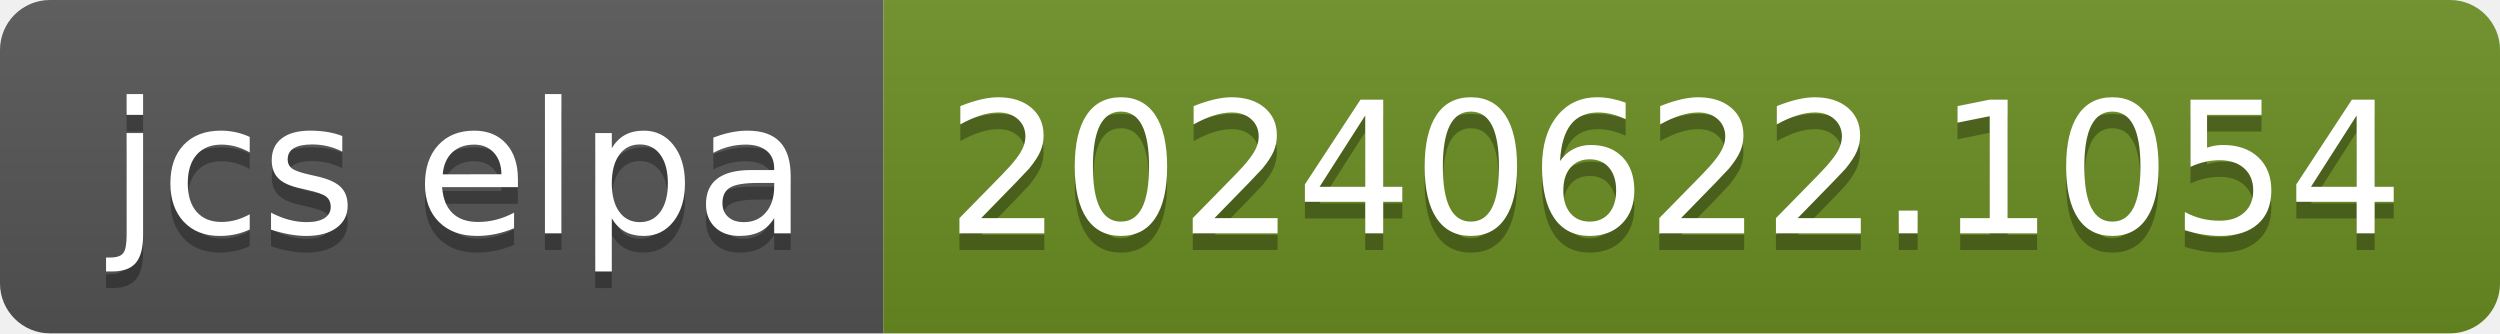
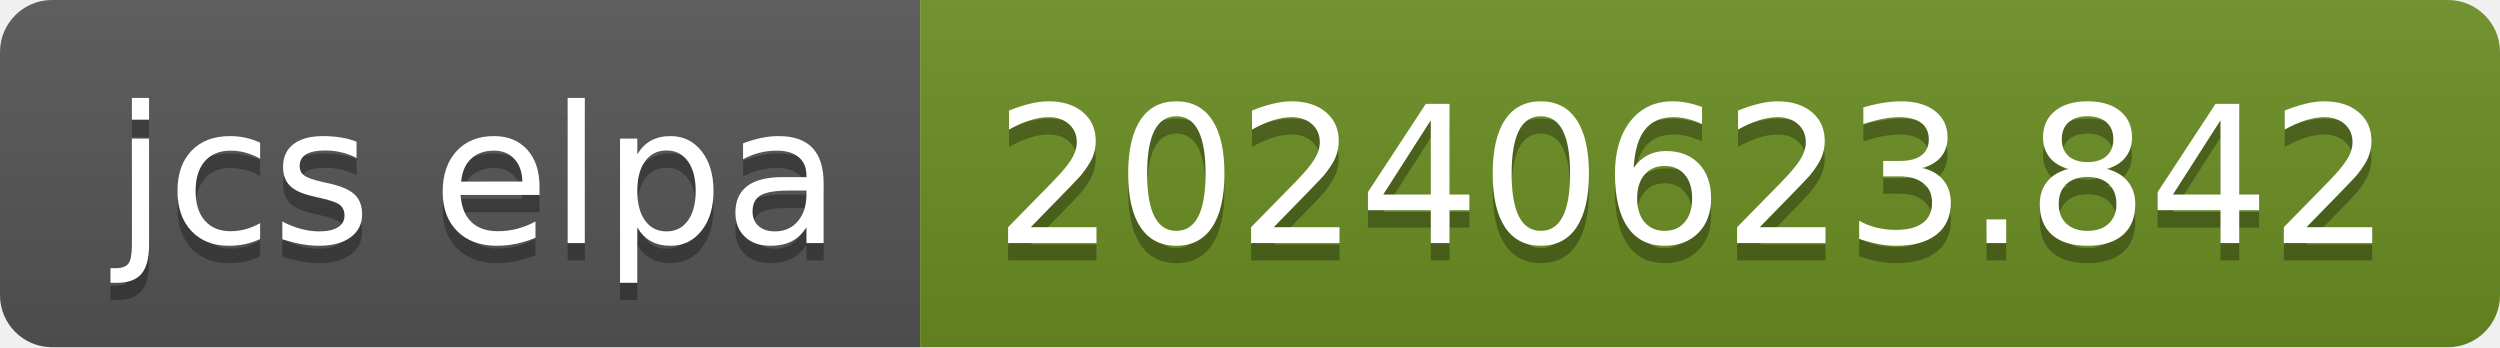
- <svg xmlns="http://www.w3.org/2000/svg" width="150" height="20" role="img" aria-label="jcs elpa: 20240622.1054">
+ <svg xmlns="http://www.w3.org/2000/svg" width="144" height="20" role="img" aria-label="jcs elpa: 20240623.842">
  <linearGradient id="s" x2="0" y2="100%">
    <stop offset="0" stop-color="#bbb" stop-opacity=".1" />
    <stop offset="1" stop-opacity=".1" />
  </linearGradient>
  <clipPath id="r">
-     <rect width="150" height="20" rx="3" fill="#fff" />
+     <rect width="144" height="20" rx="3" fill="#fff" />
  </clipPath>
  <g clip-path="url(#r)">
    <rect width="53" height="20" fill="#555" />
-     <rect x="53" width="97" height="20" fill="#6b8e23" />
-     <rect width="150" height="20" fill="url(#s)" />
+     <rect x="53" width="91" height="20" fill="#6b8e23" />
+     <rect width="144" height="20" fill="url(#s)" />
  </g>
  <g fill="#fff" text-anchor="middle" font-family="Verdana,Geneva,DejaVu Sans,sans-serif" text-rendering="geometricPrecision" font-size="110">
    <text aria-hidden="true" x="275" y="150" fill="#010101" fill-opacity=".3" transform="scale(.1)" textLength="430">jcs elpa</text>
    <text x="275" y="140" transform="scale(.1)" fill="#fff" textLength="430">jcs elpa</text>
-     <text aria-hidden="true" x="1005" y="150" fill="#010101" fill-opacity=".3" transform="scale(.1)" textLength="870">20240622.1054</text>
-     <text x="1005" y="140" transform="scale(.1)" fill="#fff" textLength="870">20240622.1054</text>
+     <text aria-hidden="true" x="975" y="150" fill="#010101" fill-opacity=".3" transform="scale(.1)" textLength="810">20240623.842</text>
+     <text x="975" y="140" transform="scale(.1)" fill="#fff" textLength="810">20240623.842</text>
  </g>
</svg>
